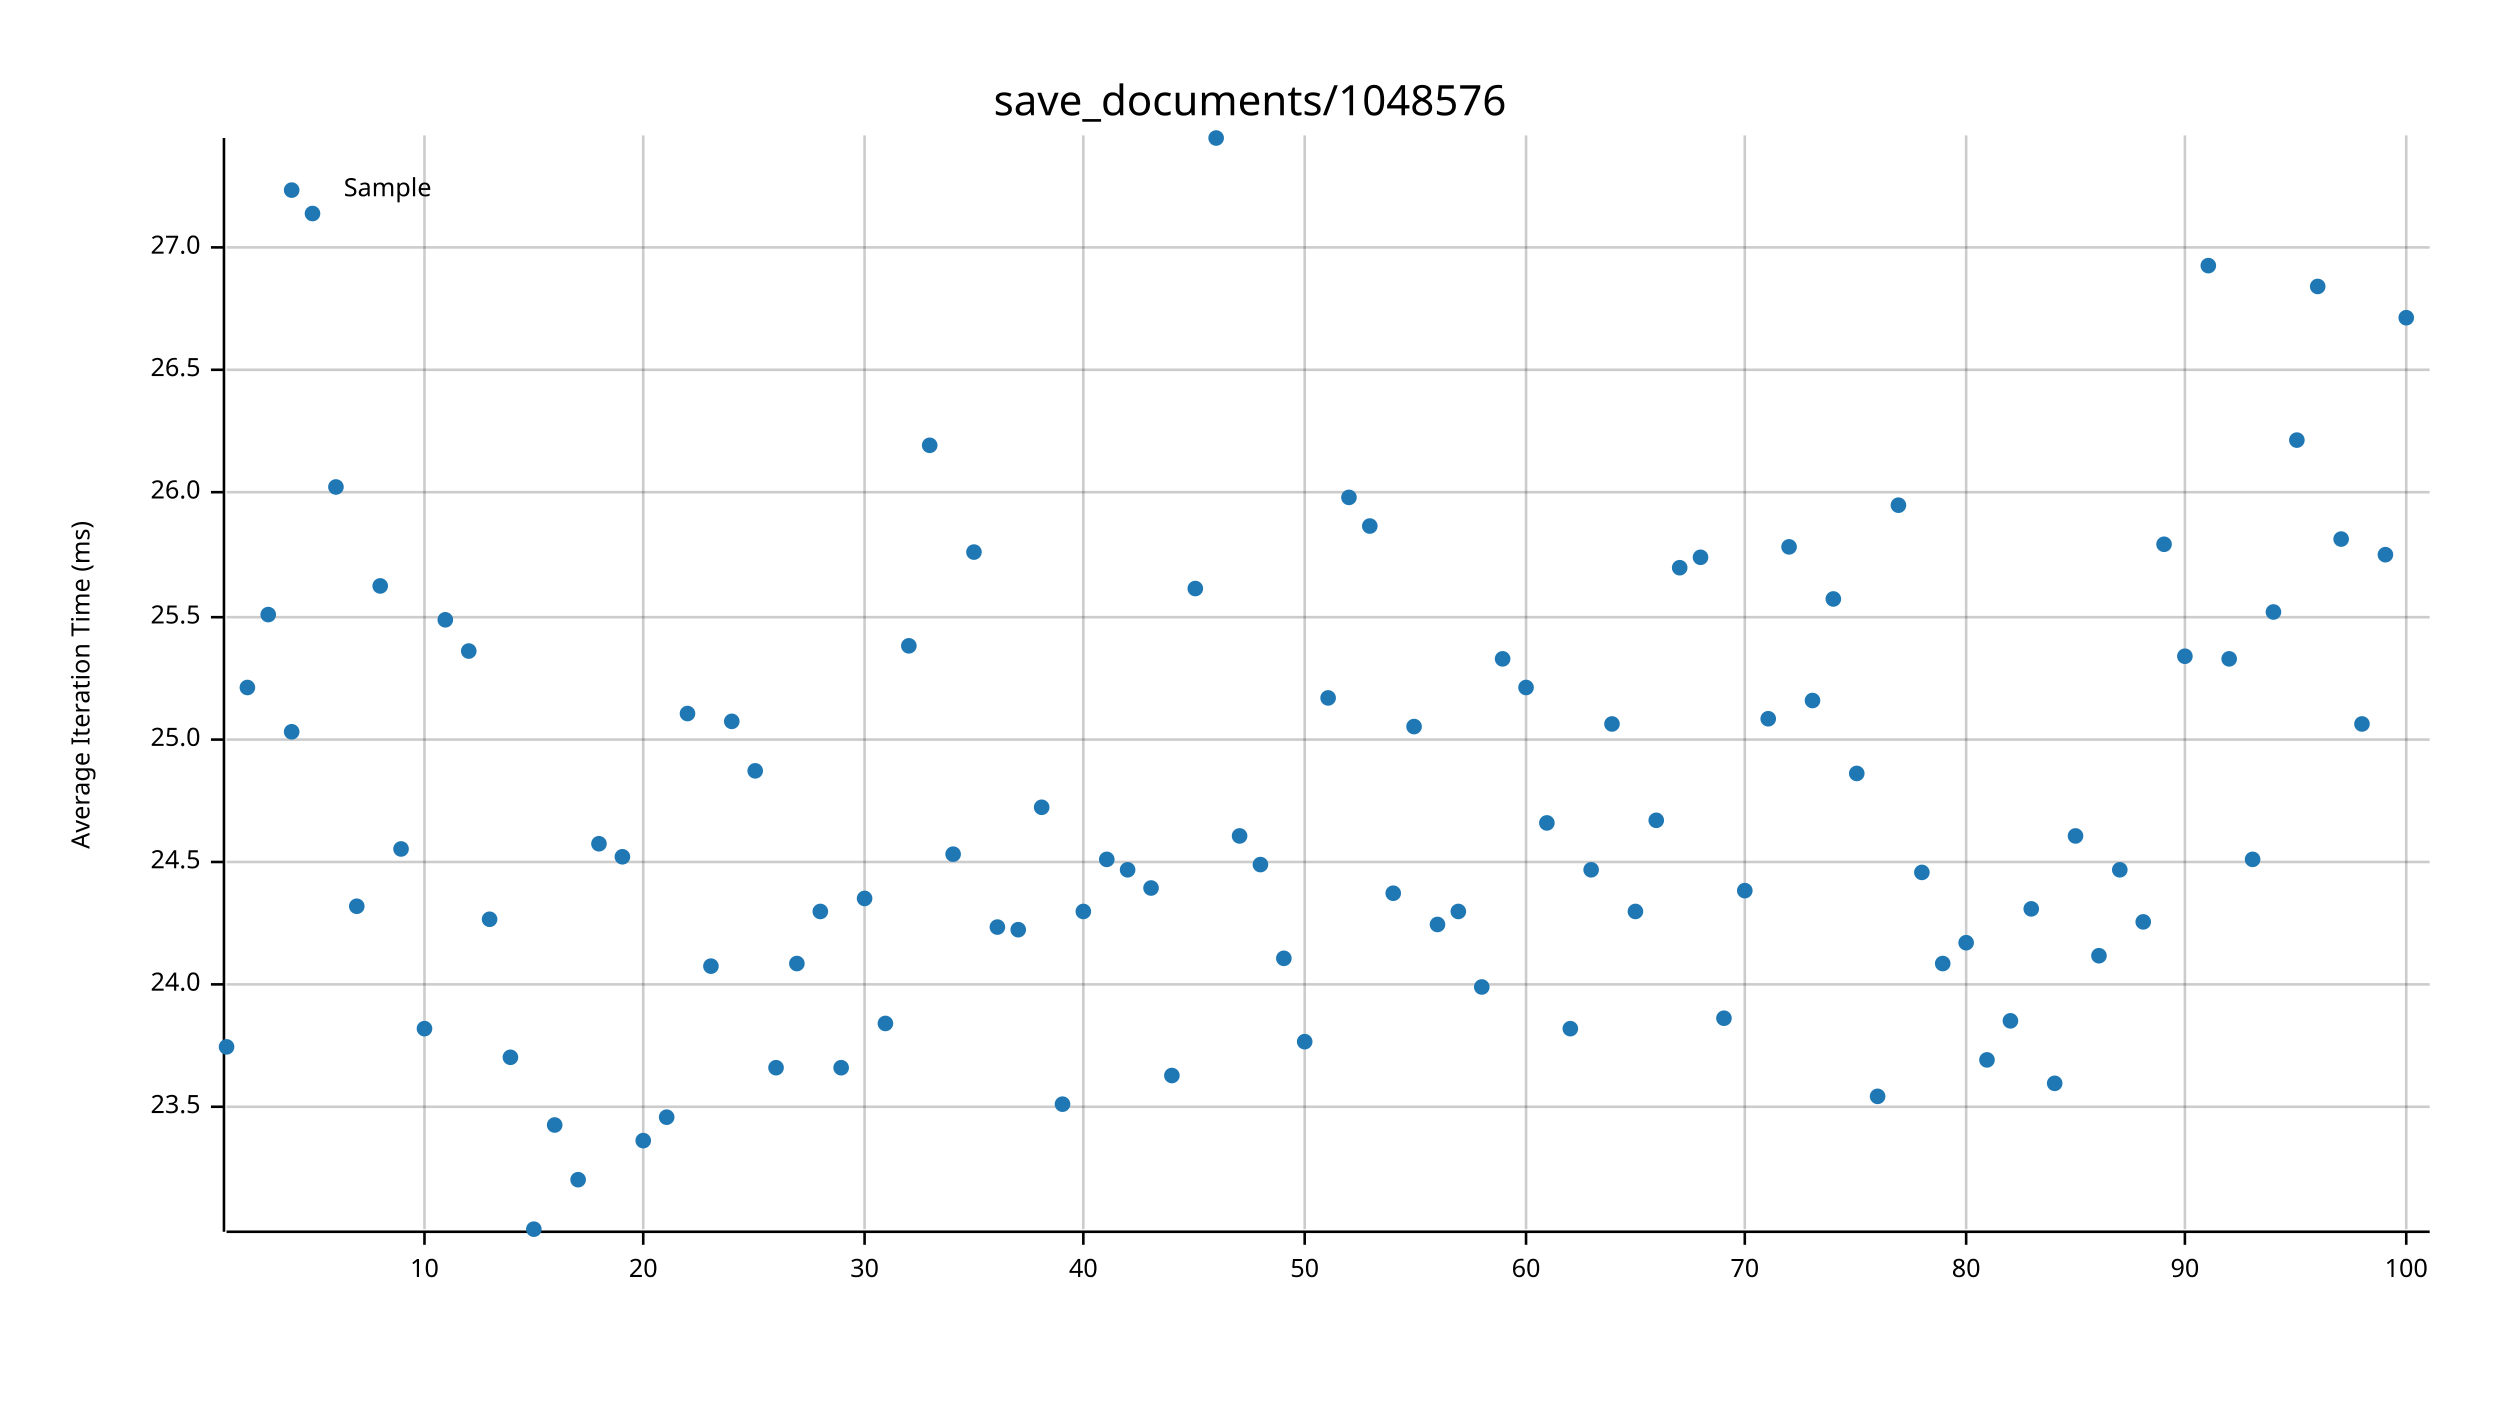
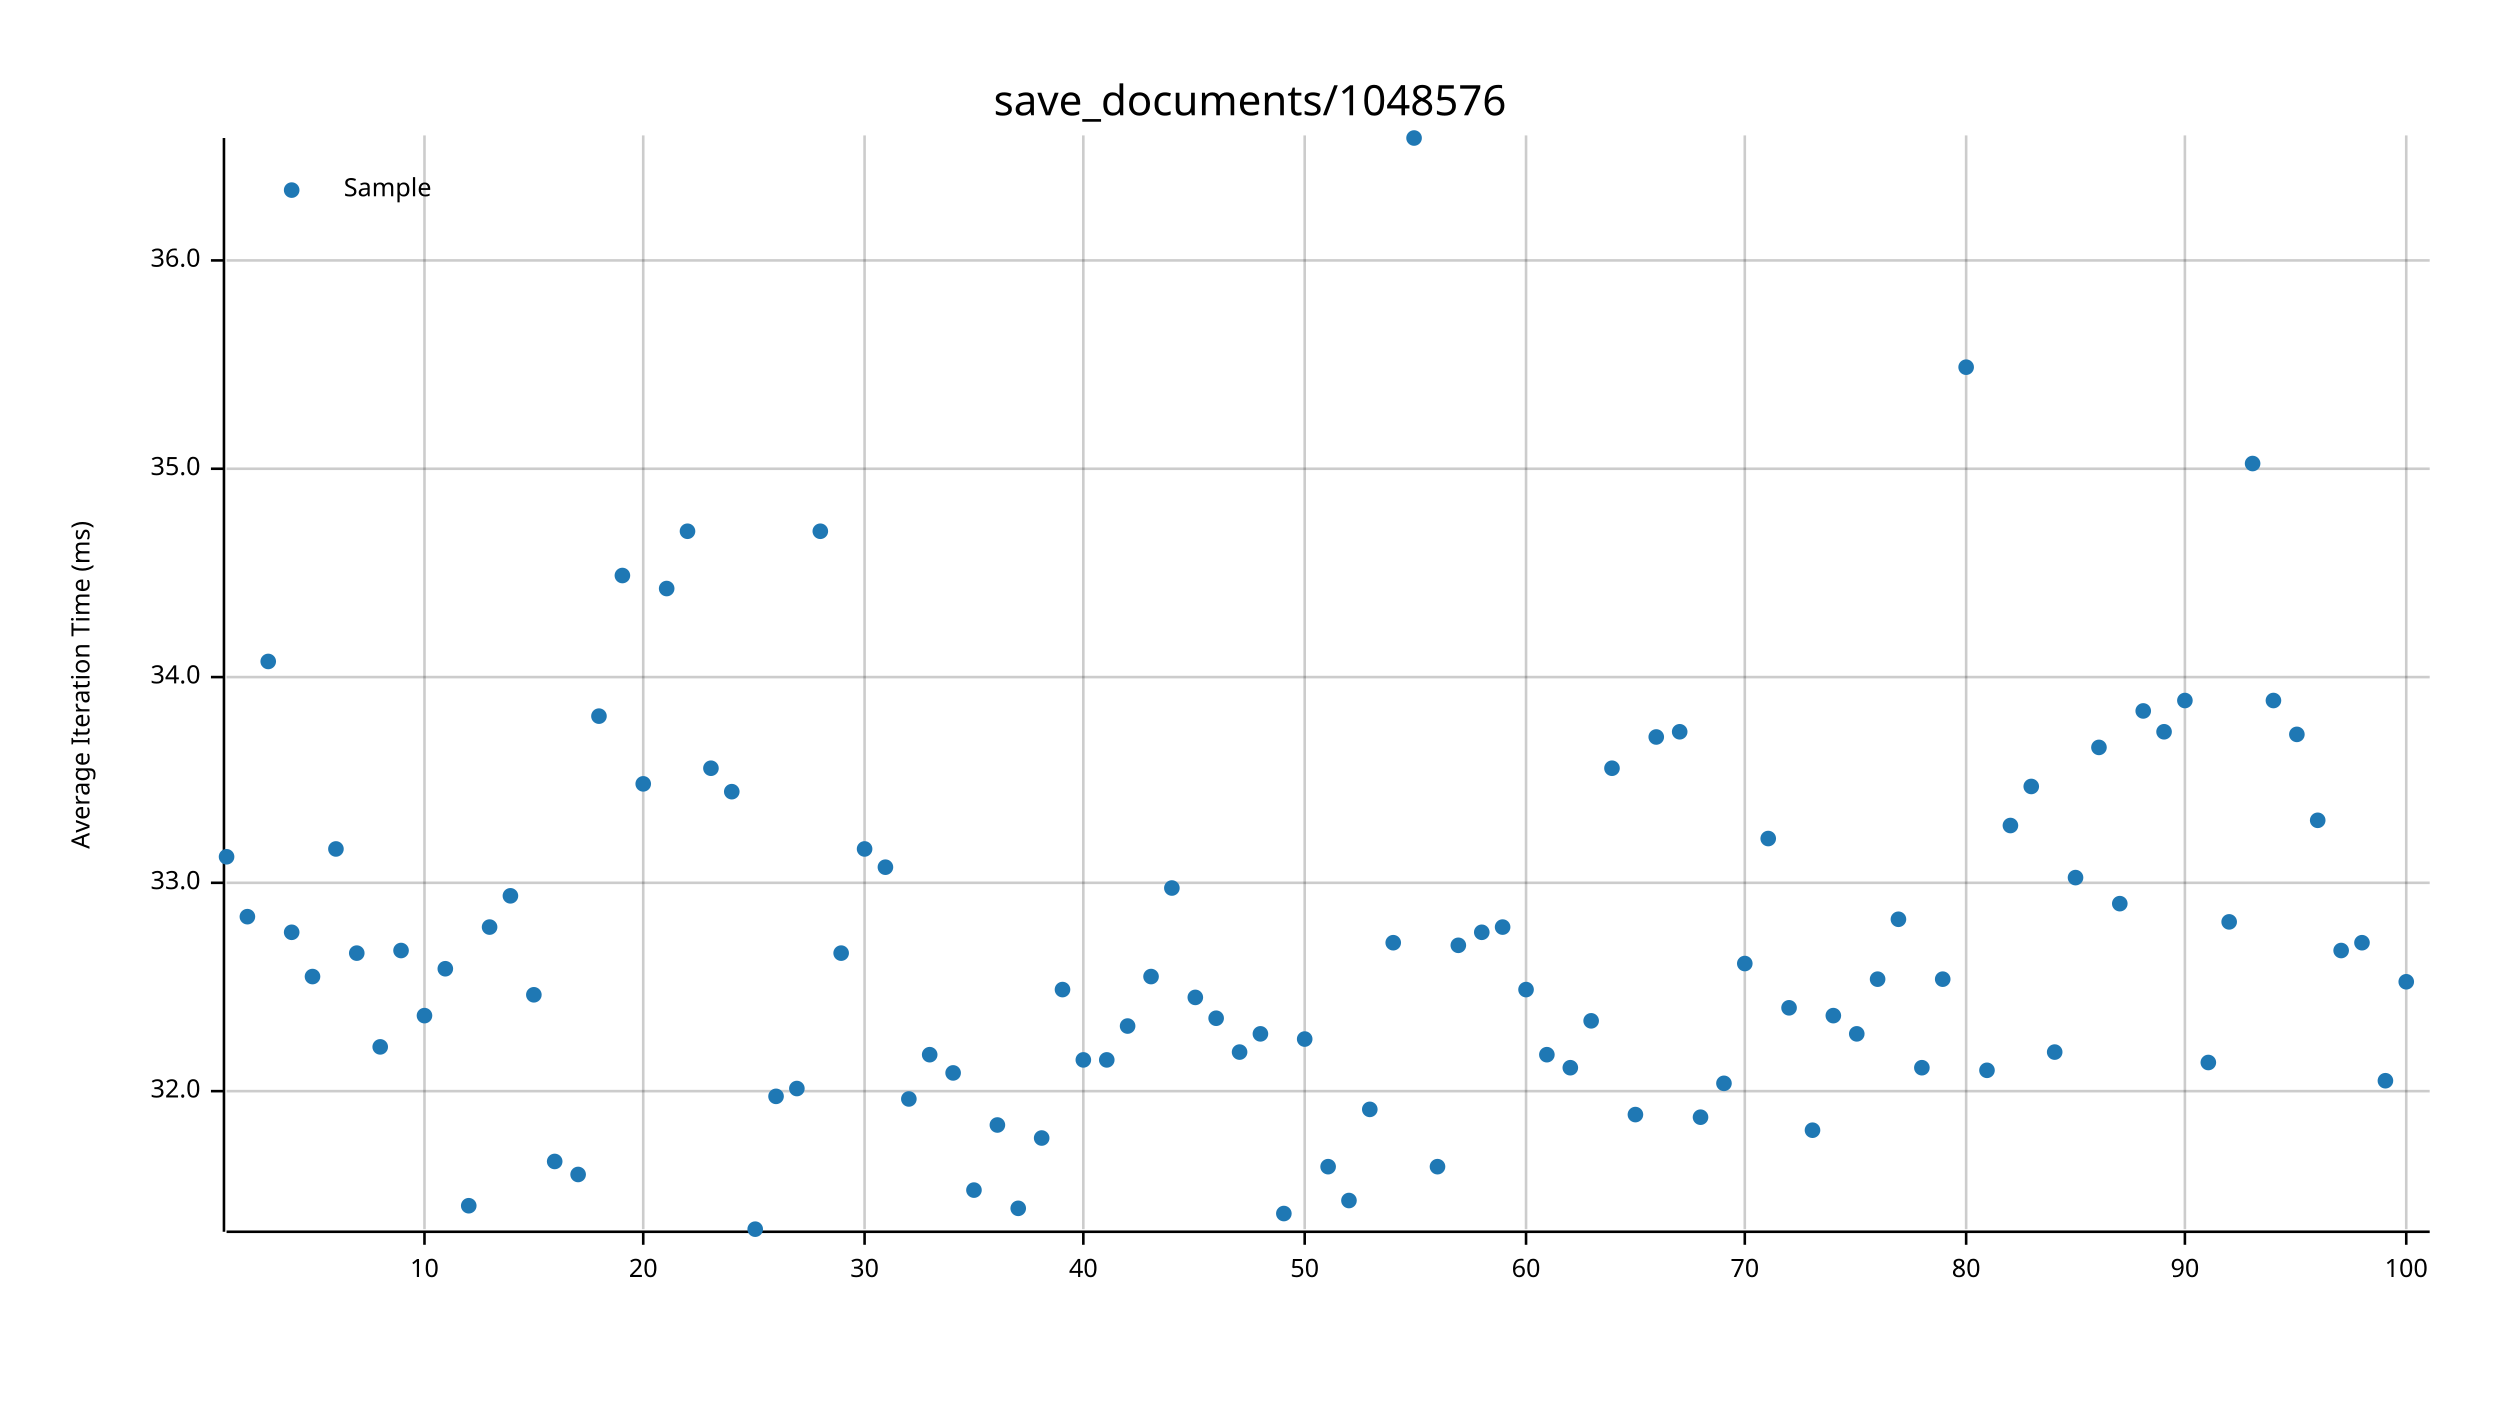
<svg xmlns="http://www.w3.org/2000/svg" width="960" height="540" viewBox="0 0 960 540">
  <text x="480" y="32" dy="0.76em" text-anchor="middle" font-family="sans-serif" font-size="16.129" opacity="1" fill="#000000">
save_documents/1048576
</text>
  <text x="27" y="263" dy="0.76em" text-anchor="middle" font-family="sans-serif" font-size="9.677" opacity="1" fill="#000000" transform="rotate(270, 27, 263)">
Average Iteration Time (ms)
</text>
  <line opacity="0.2" stroke="#000000" stroke-width="1" x1="163" y1="472" x2="163" y2="52" />
  <line opacity="0.2" stroke="#000000" stroke-width="1" x1="247" y1="472" x2="247" y2="52" />
  <line opacity="0.2" stroke="#000000" stroke-width="1" x1="332" y1="472" x2="332" y2="52" />
  <line opacity="0.2" stroke="#000000" stroke-width="1" x1="416" y1="472" x2="416" y2="52" />
  <line opacity="0.2" stroke="#000000" stroke-width="1" x1="501" y1="472" x2="501" y2="52" />
  <line opacity="0.2" stroke="#000000" stroke-width="1" x1="586" y1="472" x2="586" y2="52" />
  <line opacity="0.2" stroke="#000000" stroke-width="1" x1="670" y1="472" x2="670" y2="52" />
  <line opacity="0.2" stroke="#000000" stroke-width="1" x1="755" y1="472" x2="755" y2="52" />
  <line opacity="0.2" stroke="#000000" stroke-width="1" x1="839" y1="472" x2="839" y2="52" />
  <line opacity="0.2" stroke="#000000" stroke-width="1" x1="924" y1="472" x2="924" y2="52" />
-   <line opacity="0.2" stroke="#000000" stroke-width="1" x1="87" y1="425" x2="933" y2="425" />
-   <line opacity="0.2" stroke="#000000" stroke-width="1" x1="87" y1="378" x2="933" y2="378" />
-   <line opacity="0.2" stroke="#000000" stroke-width="1" x1="87" y1="331" x2="933" y2="331" />
-   <line opacity="0.2" stroke="#000000" stroke-width="1" x1="87" y1="284" x2="933" y2="284" />
-   <line opacity="0.2" stroke="#000000" stroke-width="1" x1="87" y1="237" x2="933" y2="237" />
-   <line opacity="0.2" stroke="#000000" stroke-width="1" x1="87" y1="189" x2="933" y2="189" />
-   <line opacity="0.2" stroke="#000000" stroke-width="1" x1="87" y1="142" x2="933" y2="142" />
-   <line opacity="0.2" stroke="#000000" stroke-width="1" x1="87" y1="95" x2="933" y2="95" />
+   <line opacity="0.2" stroke="#000000" stroke-width="1" x1="87" y1="419" x2="933" y2="419" />
+   <line opacity="0.2" stroke="#000000" stroke-width="1" x1="87" y1="339" x2="933" y2="339" />
+   <line opacity="0.2" stroke="#000000" stroke-width="1" x1="87" y1="260" x2="933" y2="260" />
+   <line opacity="0.2" stroke="#000000" stroke-width="1" x1="87" y1="180" x2="933" y2="180" />
+   <line opacity="0.2" stroke="#000000" stroke-width="1" x1="87" y1="100" x2="933" y2="100" />
  <polyline fill="none" opacity="1" stroke="#000000" stroke-width="1" points="86,53 86,473 " />
-   <text x="77" y="425" dy="0.5ex" text-anchor="end" font-family="sans-serif" font-size="9.677" opacity="1" fill="#000000">
- 23.5
+   <text x="77" y="419" dy="0.5ex" text-anchor="end" font-family="sans-serif" font-size="9.677" opacity="1" fill="#000000">
+ 32.0
</text>
-   <polyline fill="none" opacity="1" stroke="#000000" stroke-width="1" points="81,425 86,425 " />
-   <text x="77" y="378" dy="0.5ex" text-anchor="end" font-family="sans-serif" font-size="9.677" opacity="1" fill="#000000">
- 24.0
+   <polyline fill="none" opacity="1" stroke="#000000" stroke-width="1" points="81,419 86,419 " />
+   <text x="77" y="339" dy="0.5ex" text-anchor="end" font-family="sans-serif" font-size="9.677" opacity="1" fill="#000000">
+ 33.0
</text>
-   <polyline fill="none" opacity="1" stroke="#000000" stroke-width="1" points="81,378 86,378 " />
-   <text x="77" y="331" dy="0.5ex" text-anchor="end" font-family="sans-serif" font-size="9.677" opacity="1" fill="#000000">
- 24.5
+   <polyline fill="none" opacity="1" stroke="#000000" stroke-width="1" points="81,339 86,339 " />
+   <text x="77" y="260" dy="0.5ex" text-anchor="end" font-family="sans-serif" font-size="9.677" opacity="1" fill="#000000">
+ 34.0
</text>
-   <polyline fill="none" opacity="1" stroke="#000000" stroke-width="1" points="81,331 86,331 " />
-   <text x="77" y="284" dy="0.5ex" text-anchor="end" font-family="sans-serif" font-size="9.677" opacity="1" fill="#000000">
- 25.0
+   <polyline fill="none" opacity="1" stroke="#000000" stroke-width="1" points="81,260 86,260 " />
+   <text x="77" y="180" dy="0.5ex" text-anchor="end" font-family="sans-serif" font-size="9.677" opacity="1" fill="#000000">
+ 35.0
</text>
-   <polyline fill="none" opacity="1" stroke="#000000" stroke-width="1" points="81,284 86,284 " />
-   <text x="77" y="237" dy="0.5ex" text-anchor="end" font-family="sans-serif" font-size="9.677" opacity="1" fill="#000000">
- 25.5
+   <polyline fill="none" opacity="1" stroke="#000000" stroke-width="1" points="81,180 86,180 " />
+   <text x="77" y="100" dy="0.5ex" text-anchor="end" font-family="sans-serif" font-size="9.677" opacity="1" fill="#000000">
+ 36.0
</text>
-   <polyline fill="none" opacity="1" stroke="#000000" stroke-width="1" points="81,237 86,237 " />
-   <text x="77" y="189" dy="0.5ex" text-anchor="end" font-family="sans-serif" font-size="9.677" opacity="1" fill="#000000">
- 26.0
- </text>
-   <polyline fill="none" opacity="1" stroke="#000000" stroke-width="1" points="81,189 86,189 " />
-   <text x="77" y="142" dy="0.5ex" text-anchor="end" font-family="sans-serif" font-size="9.677" opacity="1" fill="#000000">
- 26.5
- </text>
-   <polyline fill="none" opacity="1" stroke="#000000" stroke-width="1" points="81,142 86,142 " />
-   <text x="77" y="95" dy="0.5ex" text-anchor="end" font-family="sans-serif" font-size="9.677" opacity="1" fill="#000000">
- 27.0
- </text>
-   <polyline fill="none" opacity="1" stroke="#000000" stroke-width="1" points="81,95 86,95 " />
+   <polyline fill="none" opacity="1" stroke="#000000" stroke-width="1" points="81,100 86,100 " />
  <polyline fill="none" opacity="1" stroke="#000000" stroke-width="1" points="87,473 933,473 " />
  <text x="163" y="483" dy="0.76em" text-anchor="middle" font-family="sans-serif" font-size="9.677" opacity="1" fill="#000000">
10
</text>
  <polyline fill="none" opacity="1" stroke="#000000" stroke-width="1" points="163,473 163,478 " />
  <text x="247" y="483" dy="0.76em" text-anchor="middle" font-family="sans-serif" font-size="9.677" opacity="1" fill="#000000">
20
</text>
  <polyline fill="none" opacity="1" stroke="#000000" stroke-width="1" points="247,473 247,478 " />
  <text x="332" y="483" dy="0.76em" text-anchor="middle" font-family="sans-serif" font-size="9.677" opacity="1" fill="#000000">
30
</text>
  <polyline fill="none" opacity="1" stroke="#000000" stroke-width="1" points="332,473 332,478 " />
  <text x="416" y="483" dy="0.76em" text-anchor="middle" font-family="sans-serif" font-size="9.677" opacity="1" fill="#000000">
40
</text>
  <polyline fill="none" opacity="1" stroke="#000000" stroke-width="1" points="416,473 416,478 " />
  <text x="501" y="483" dy="0.76em" text-anchor="middle" font-family="sans-serif" font-size="9.677" opacity="1" fill="#000000">
50
</text>
  <polyline fill="none" opacity="1" stroke="#000000" stroke-width="1" points="501,473 501,478 " />
  <text x="586" y="483" dy="0.76em" text-anchor="middle" font-family="sans-serif" font-size="9.677" opacity="1" fill="#000000">
60
</text>
  <polyline fill="none" opacity="1" stroke="#000000" stroke-width="1" points="586,473 586,478 " />
  <text x="670" y="483" dy="0.76em" text-anchor="middle" font-family="sans-serif" font-size="9.677" opacity="1" fill="#000000">
70
</text>
  <polyline fill="none" opacity="1" stroke="#000000" stroke-width="1" points="670,473 670,478 " />
  <text x="755" y="483" dy="0.76em" text-anchor="middle" font-family="sans-serif" font-size="9.677" opacity="1" fill="#000000">
80
</text>
  <polyline fill="none" opacity="1" stroke="#000000" stroke-width="1" points="755,473 755,478 " />
  <text x="839" y="483" dy="0.76em" text-anchor="middle" font-family="sans-serif" font-size="9.677" opacity="1" fill="#000000">
90
</text>
  <polyline fill="none" opacity="1" stroke="#000000" stroke-width="1" points="839,473 839,478 " />
  <text x="924" y="483" dy="0.76em" text-anchor="middle" font-family="sans-serif" font-size="9.677" opacity="1" fill="#000000">
100
</text>
  <polyline fill="none" opacity="1" stroke="#000000" stroke-width="1" points="924,473 924,478 " />
-   <circle cx="87" cy="402" r="3" opacity="1" fill="#1F78B4" stroke="none" stroke-width="1" />
-   <circle cx="95" cy="264" r="3" opacity="1" fill="#1F78B4" stroke="none" stroke-width="1" />
-   <circle cx="103" cy="236" r="3" opacity="1" fill="#1F78B4" stroke="none" stroke-width="1" />
-   <circle cx="112" cy="281" r="3" opacity="1" fill="#1F78B4" stroke="none" stroke-width="1" />
-   <circle cx="120" cy="82" r="3" opacity="1" fill="#1F78B4" stroke="none" stroke-width="1" />
-   <circle cx="129" cy="187" r="3" opacity="1" fill="#1F78B4" stroke="none" stroke-width="1" />
-   <circle cx="137" cy="348" r="3" opacity="1" fill="#1F78B4" stroke="none" stroke-width="1" />
-   <circle cx="146" cy="225" r="3" opacity="1" fill="#1F78B4" stroke="none" stroke-width="1" />
-   <circle cx="154" cy="326" r="3" opacity="1" fill="#1F78B4" stroke="none" stroke-width="1" />
-   <circle cx="163" cy="395" r="3" opacity="1" fill="#1F78B4" stroke="none" stroke-width="1" />
-   <circle cx="171" cy="238" r="3" opacity="1" fill="#1F78B4" stroke="none" stroke-width="1" />
-   <circle cx="180" cy="250" r="3" opacity="1" fill="#1F78B4" stroke="none" stroke-width="1" />
-   <circle cx="188" cy="353" r="3" opacity="1" fill="#1F78B4" stroke="none" stroke-width="1" />
-   <circle cx="196" cy="406" r="3" opacity="1" fill="#1F78B4" stroke="none" stroke-width="1" />
-   <circle cx="205" cy="472" r="3" opacity="1" fill="#1F78B4" stroke="none" stroke-width="1" />
-   <circle cx="213" cy="432" r="3" opacity="1" fill="#1F78B4" stroke="none" stroke-width="1" />
-   <circle cx="222" cy="453" r="3" opacity="1" fill="#1F78B4" stroke="none" stroke-width="1" />
-   <circle cx="230" cy="324" r="3" opacity="1" fill="#1F78B4" stroke="none" stroke-width="1" />
-   <circle cx="239" cy="329" r="3" opacity="1" fill="#1F78B4" stroke="none" stroke-width="1" />
-   <circle cx="247" cy="438" r="3" opacity="1" fill="#1F78B4" stroke="none" stroke-width="1" />
-   <circle cx="256" cy="429" r="3" opacity="1" fill="#1F78B4" stroke="none" stroke-width="1" />
-   <circle cx="264" cy="274" r="3" opacity="1" fill="#1F78B4" stroke="none" stroke-width="1" />
-   <circle cx="273" cy="371" r="3" opacity="1" fill="#1F78B4" stroke="none" stroke-width="1" />
-   <circle cx="281" cy="277" r="3" opacity="1" fill="#1F78B4" stroke="none" stroke-width="1" />
-   <circle cx="290" cy="296" r="3" opacity="1" fill="#1F78B4" stroke="none" stroke-width="1" />
-   <circle cx="298" cy="410" r="3" opacity="1" fill="#1F78B4" stroke="none" stroke-width="1" />
-   <circle cx="306" cy="370" r="3" opacity="1" fill="#1F78B4" stroke="none" stroke-width="1" />
-   <circle cx="315" cy="350" r="3" opacity="1" fill="#1F78B4" stroke="none" stroke-width="1" />
-   <circle cx="323" cy="410" r="3" opacity="1" fill="#1F78B4" stroke="none" stroke-width="1" />
-   <circle cx="332" cy="345" r="3" opacity="1" fill="#1F78B4" stroke="none" stroke-width="1" />
-   <circle cx="340" cy="393" r="3" opacity="1" fill="#1F78B4" stroke="none" stroke-width="1" />
-   <circle cx="349" cy="248" r="3" opacity="1" fill="#1F78B4" stroke="none" stroke-width="1" />
-   <circle cx="357" cy="171" r="3" opacity="1" fill="#1F78B4" stroke="none" stroke-width="1" />
-   <circle cx="366" cy="328" r="3" opacity="1" fill="#1F78B4" stroke="none" stroke-width="1" />
-   <circle cx="374" cy="212" r="3" opacity="1" fill="#1F78B4" stroke="none" stroke-width="1" />
-   <circle cx="383" cy="356" r="3" opacity="1" fill="#1F78B4" stroke="none" stroke-width="1" />
-   <circle cx="391" cy="357" r="3" opacity="1" fill="#1F78B4" stroke="none" stroke-width="1" />
-   <circle cx="400" cy="310" r="3" opacity="1" fill="#1F78B4" stroke="none" stroke-width="1" />
-   <circle cx="408" cy="424" r="3" opacity="1" fill="#1F78B4" stroke="none" stroke-width="1" />
-   <circle cx="416" cy="350" r="3" opacity="1" fill="#1F78B4" stroke="none" stroke-width="1" />
-   <circle cx="425" cy="330" r="3" opacity="1" fill="#1F78B4" stroke="none" stroke-width="1" />
-   <circle cx="433" cy="334" r="3" opacity="1" fill="#1F78B4" stroke="none" stroke-width="1" />
-   <circle cx="442" cy="341" r="3" opacity="1" fill="#1F78B4" stroke="none" stroke-width="1" />
-   <circle cx="450" cy="413" r="3" opacity="1" fill="#1F78B4" stroke="none" stroke-width="1" />
-   <circle cx="459" cy="226" r="3" opacity="1" fill="#1F78B4" stroke="none" stroke-width="1" />
-   <circle cx="467" cy="53" r="3" opacity="1" fill="#1F78B4" stroke="none" stroke-width="1" />
-   <circle cx="476" cy="321" r="3" opacity="1" fill="#1F78B4" stroke="none" stroke-width="1" />
-   <circle cx="484" cy="332" r="3" opacity="1" fill="#1F78B4" stroke="none" stroke-width="1" />
-   <circle cx="493" cy="368" r="3" opacity="1" fill="#1F78B4" stroke="none" stroke-width="1" />
-   <circle cx="501" cy="400" r="3" opacity="1" fill="#1F78B4" stroke="none" stroke-width="1" />
-   <circle cx="510" cy="268" r="3" opacity="1" fill="#1F78B4" stroke="none" stroke-width="1" />
-   <circle cx="518" cy="191" r="3" opacity="1" fill="#1F78B4" stroke="none" stroke-width="1" />
-   <circle cx="526" cy="202" r="3" opacity="1" fill="#1F78B4" stroke="none" stroke-width="1" />
-   <circle cx="535" cy="343" r="3" opacity="1" fill="#1F78B4" stroke="none" stroke-width="1" />
-   <circle cx="543" cy="279" r="3" opacity="1" fill="#1F78B4" stroke="none" stroke-width="1" />
-   <circle cx="552" cy="355" r="3" opacity="1" fill="#1F78B4" stroke="none" stroke-width="1" />
-   <circle cx="560" cy="350" r="3" opacity="1" fill="#1F78B4" stroke="none" stroke-width="1" />
-   <circle cx="569" cy="379" r="3" opacity="1" fill="#1F78B4" stroke="none" stroke-width="1" />
-   <circle cx="577" cy="253" r="3" opacity="1" fill="#1F78B4" stroke="none" stroke-width="1" />
-   <circle cx="586" cy="264" r="3" opacity="1" fill="#1F78B4" stroke="none" stroke-width="1" />
-   <circle cx="594" cy="316" r="3" opacity="1" fill="#1F78B4" stroke="none" stroke-width="1" />
-   <circle cx="603" cy="395" r="3" opacity="1" fill="#1F78B4" stroke="none" stroke-width="1" />
-   <circle cx="611" cy="334" r="3" opacity="1" fill="#1F78B4" stroke="none" stroke-width="1" />
-   <circle cx="619" cy="278" r="3" opacity="1" fill="#1F78B4" stroke="none" stroke-width="1" />
-   <circle cx="628" cy="350" r="3" opacity="1" fill="#1F78B4" stroke="none" stroke-width="1" />
-   <circle cx="636" cy="315" r="3" opacity="1" fill="#1F78B4" stroke="none" stroke-width="1" />
-   <circle cx="645" cy="218" r="3" opacity="1" fill="#1F78B4" stroke="none" stroke-width="1" />
-   <circle cx="653" cy="214" r="3" opacity="1" fill="#1F78B4" stroke="none" stroke-width="1" />
-   <circle cx="662" cy="391" r="3" opacity="1" fill="#1F78B4" stroke="none" stroke-width="1" />
-   <circle cx="670" cy="342" r="3" opacity="1" fill="#1F78B4" stroke="none" stroke-width="1" />
-   <circle cx="679" cy="276" r="3" opacity="1" fill="#1F78B4" stroke="none" stroke-width="1" />
-   <circle cx="687" cy="210" r="3" opacity="1" fill="#1F78B4" stroke="none" stroke-width="1" />
-   <circle cx="696" cy="269" r="3" opacity="1" fill="#1F78B4" stroke="none" stroke-width="1" />
-   <circle cx="704" cy="230" r="3" opacity="1" fill="#1F78B4" stroke="none" stroke-width="1" />
-   <circle cx="713" cy="297" r="3" opacity="1" fill="#1F78B4" stroke="none" stroke-width="1" />
-   <circle cx="721" cy="421" r="3" opacity="1" fill="#1F78B4" stroke="none" stroke-width="1" />
-   <circle cx="729" cy="194" r="3" opacity="1" fill="#1F78B4" stroke="none" stroke-width="1" />
-   <circle cx="738" cy="335" r="3" opacity="1" fill="#1F78B4" stroke="none" stroke-width="1" />
-   <circle cx="746" cy="370" r="3" opacity="1" fill="#1F78B4" stroke="none" stroke-width="1" />
-   <circle cx="755" cy="362" r="3" opacity="1" fill="#1F78B4" stroke="none" stroke-width="1" />
-   <circle cx="763" cy="407" r="3" opacity="1" fill="#1F78B4" stroke="none" stroke-width="1" />
-   <circle cx="772" cy="392" r="3" opacity="1" fill="#1F78B4" stroke="none" stroke-width="1" />
-   <circle cx="780" cy="349" r="3" opacity="1" fill="#1F78B4" stroke="none" stroke-width="1" />
-   <circle cx="789" cy="416" r="3" opacity="1" fill="#1F78B4" stroke="none" stroke-width="1" />
-   <circle cx="797" cy="321" r="3" opacity="1" fill="#1F78B4" stroke="none" stroke-width="1" />
-   <circle cx="806" cy="367" r="3" opacity="1" fill="#1F78B4" stroke="none" stroke-width="1" />
-   <circle cx="814" cy="334" r="3" opacity="1" fill="#1F78B4" stroke="none" stroke-width="1" />
-   <circle cx="823" cy="354" r="3" opacity="1" fill="#1F78B4" stroke="none" stroke-width="1" />
-   <circle cx="831" cy="209" r="3" opacity="1" fill="#1F78B4" stroke="none" stroke-width="1" />
-   <circle cx="839" cy="252" r="3" opacity="1" fill="#1F78B4" stroke="none" stroke-width="1" />
-   <circle cx="848" cy="102" r="3" opacity="1" fill="#1F78B4" stroke="none" stroke-width="1" />
-   <circle cx="856" cy="253" r="3" opacity="1" fill="#1F78B4" stroke="none" stroke-width="1" />
-   <circle cx="865" cy="330" r="3" opacity="1" fill="#1F78B4" stroke="none" stroke-width="1" />
-   <circle cx="873" cy="235" r="3" opacity="1" fill="#1F78B4" stroke="none" stroke-width="1" />
-   <circle cx="882" cy="169" r="3" opacity="1" fill="#1F78B4" stroke="none" stroke-width="1" />
-   <circle cx="890" cy="110" r="3" opacity="1" fill="#1F78B4" stroke="none" stroke-width="1" />
-   <circle cx="899" cy="207" r="3" opacity="1" fill="#1F78B4" stroke="none" stroke-width="1" />
-   <circle cx="907" cy="278" r="3" opacity="1" fill="#1F78B4" stroke="none" stroke-width="1" />
-   <circle cx="916" cy="213" r="3" opacity="1" fill="#1F78B4" stroke="none" stroke-width="1" />
-   <circle cx="924" cy="122" r="3" opacity="1" fill="#1F78B4" stroke="none" stroke-width="1" />
+   <circle cx="87" cy="329" r="3" opacity="1" fill="#1F78B4" stroke="none" stroke-width="1" />
+   <circle cx="95" cy="352" r="3" opacity="1" fill="#1F78B4" stroke="none" stroke-width="1" />
+   <circle cx="103" cy="254" r="3" opacity="1" fill="#1F78B4" stroke="none" stroke-width="1" />
+   <circle cx="112" cy="358" r="3" opacity="1" fill="#1F78B4" stroke="none" stroke-width="1" />
+   <circle cx="120" cy="375" r="3" opacity="1" fill="#1F78B4" stroke="none" stroke-width="1" />
+   <circle cx="129" cy="326" r="3" opacity="1" fill="#1F78B4" stroke="none" stroke-width="1" />
+   <circle cx="137" cy="366" r="3" opacity="1" fill="#1F78B4" stroke="none" stroke-width="1" />
+   <circle cx="146" cy="402" r="3" opacity="1" fill="#1F78B4" stroke="none" stroke-width="1" />
+   <circle cx="154" cy="365" r="3" opacity="1" fill="#1F78B4" stroke="none" stroke-width="1" />
+   <circle cx="163" cy="390" r="3" opacity="1" fill="#1F78B4" stroke="none" stroke-width="1" />
+   <circle cx="171" cy="372" r="3" opacity="1" fill="#1F78B4" stroke="none" stroke-width="1" />
+   <circle cx="180" cy="463" r="3" opacity="1" fill="#1F78B4" stroke="none" stroke-width="1" />
+   <circle cx="188" cy="356" r="3" opacity="1" fill="#1F78B4" stroke="none" stroke-width="1" />
+   <circle cx="196" cy="344" r="3" opacity="1" fill="#1F78B4" stroke="none" stroke-width="1" />
+   <circle cx="205" cy="382" r="3" opacity="1" fill="#1F78B4" stroke="none" stroke-width="1" />
+   <circle cx="213" cy="446" r="3" opacity="1" fill="#1F78B4" stroke="none" stroke-width="1" />
+   <circle cx="222" cy="451" r="3" opacity="1" fill="#1F78B4" stroke="none" stroke-width="1" />
+   <circle cx="230" cy="275" r="3" opacity="1" fill="#1F78B4" stroke="none" stroke-width="1" />
+   <circle cx="239" cy="221" r="3" opacity="1" fill="#1F78B4" stroke="none" stroke-width="1" />
+   <circle cx="247" cy="301" r="3" opacity="1" fill="#1F78B4" stroke="none" stroke-width="1" />
+   <circle cx="256" cy="226" r="3" opacity="1" fill="#1F78B4" stroke="none" stroke-width="1" />
+   <circle cx="264" cy="204" r="3" opacity="1" fill="#1F78B4" stroke="none" stroke-width="1" />
+   <circle cx="273" cy="295" r="3" opacity="1" fill="#1F78B4" stroke="none" stroke-width="1" />
+   <circle cx="281" cy="304" r="3" opacity="1" fill="#1F78B4" stroke="none" stroke-width="1" />
+   <circle cx="290" cy="472" r="3" opacity="1" fill="#1F78B4" stroke="none" stroke-width="1" />
+   <circle cx="298" cy="421" r="3" opacity="1" fill="#1F78B4" stroke="none" stroke-width="1" />
+   <circle cx="306" cy="418" r="3" opacity="1" fill="#1F78B4" stroke="none" stroke-width="1" />
+   <circle cx="315" cy="204" r="3" opacity="1" fill="#1F78B4" stroke="none" stroke-width="1" />
+   <circle cx="323" cy="366" r="3" opacity="1" fill="#1F78B4" stroke="none" stroke-width="1" />
+   <circle cx="332" cy="326" r="3" opacity="1" fill="#1F78B4" stroke="none" stroke-width="1" />
+   <circle cx="340" cy="333" r="3" opacity="1" fill="#1F78B4" stroke="none" stroke-width="1" />
+   <circle cx="349" cy="422" r="3" opacity="1" fill="#1F78B4" stroke="none" stroke-width="1" />
+   <circle cx="357" cy="405" r="3" opacity="1" fill="#1F78B4" stroke="none" stroke-width="1" />
+   <circle cx="366" cy="412" r="3" opacity="1" fill="#1F78B4" stroke="none" stroke-width="1" />
+   <circle cx="374" cy="457" r="3" opacity="1" fill="#1F78B4" stroke="none" stroke-width="1" />
+   <circle cx="383" cy="432" r="3" opacity="1" fill="#1F78B4" stroke="none" stroke-width="1" />
+   <circle cx="391" cy="464" r="3" opacity="1" fill="#1F78B4" stroke="none" stroke-width="1" />
+   <circle cx="400" cy="437" r="3" opacity="1" fill="#1F78B4" stroke="none" stroke-width="1" />
+   <circle cx="408" cy="380" r="3" opacity="1" fill="#1F78B4" stroke="none" stroke-width="1" />
+   <circle cx="416" cy="407" r="3" opacity="1" fill="#1F78B4" stroke="none" stroke-width="1" />
+   <circle cx="425" cy="407" r="3" opacity="1" fill="#1F78B4" stroke="none" stroke-width="1" />
+   <circle cx="433" cy="394" r="3" opacity="1" fill="#1F78B4" stroke="none" stroke-width="1" />
+   <circle cx="442" cy="375" r="3" opacity="1" fill="#1F78B4" stroke="none" stroke-width="1" />
+   <circle cx="450" cy="341" r="3" opacity="1" fill="#1F78B4" stroke="none" stroke-width="1" />
+   <circle cx="459" cy="383" r="3" opacity="1" fill="#1F78B4" stroke="none" stroke-width="1" />
+   <circle cx="467" cy="391" r="3" opacity="1" fill="#1F78B4" stroke="none" stroke-width="1" />
+   <circle cx="476" cy="404" r="3" opacity="1" fill="#1F78B4" stroke="none" stroke-width="1" />
+   <circle cx="484" cy="397" r="3" opacity="1" fill="#1F78B4" stroke="none" stroke-width="1" />
+   <circle cx="493" cy="466" r="3" opacity="1" fill="#1F78B4" stroke="none" stroke-width="1" />
+   <circle cx="501" cy="399" r="3" opacity="1" fill="#1F78B4" stroke="none" stroke-width="1" />
+   <circle cx="510" cy="448" r="3" opacity="1" fill="#1F78B4" stroke="none" stroke-width="1" />
+   <circle cx="518" cy="461" r="3" opacity="1" fill="#1F78B4" stroke="none" stroke-width="1" />
+   <circle cx="526" cy="426" r="3" opacity="1" fill="#1F78B4" stroke="none" stroke-width="1" />
+   <circle cx="535" cy="362" r="3" opacity="1" fill="#1F78B4" stroke="none" stroke-width="1" />
+   <circle cx="543" cy="53" r="3" opacity="1" fill="#1F78B4" stroke="none" stroke-width="1" />
+   <circle cx="552" cy="448" r="3" opacity="1" fill="#1F78B4" stroke="none" stroke-width="1" />
+   <circle cx="560" cy="363" r="3" opacity="1" fill="#1F78B4" stroke="none" stroke-width="1" />
+   <circle cx="569" cy="358" r="3" opacity="1" fill="#1F78B4" stroke="none" stroke-width="1" />
+   <circle cx="577" cy="356" r="3" opacity="1" fill="#1F78B4" stroke="none" stroke-width="1" />
+   <circle cx="586" cy="380" r="3" opacity="1" fill="#1F78B4" stroke="none" stroke-width="1" />
+   <circle cx="594" cy="405" r="3" opacity="1" fill="#1F78B4" stroke="none" stroke-width="1" />
+   <circle cx="603" cy="410" r="3" opacity="1" fill="#1F78B4" stroke="none" stroke-width="1" />
+   <circle cx="611" cy="392" r="3" opacity="1" fill="#1F78B4" stroke="none" stroke-width="1" />
+   <circle cx="619" cy="295" r="3" opacity="1" fill="#1F78B4" stroke="none" stroke-width="1" />
+   <circle cx="628" cy="428" r="3" opacity="1" fill="#1F78B4" stroke="none" stroke-width="1" />
+   <circle cx="636" cy="283" r="3" opacity="1" fill="#1F78B4" stroke="none" stroke-width="1" />
+   <circle cx="645" cy="281" r="3" opacity="1" fill="#1F78B4" stroke="none" stroke-width="1" />
+   <circle cx="653" cy="429" r="3" opacity="1" fill="#1F78B4" stroke="none" stroke-width="1" />
+   <circle cx="662" cy="416" r="3" opacity="1" fill="#1F78B4" stroke="none" stroke-width="1" />
+   <circle cx="670" cy="370" r="3" opacity="1" fill="#1F78B4" stroke="none" stroke-width="1" />
+   <circle cx="679" cy="322" r="3" opacity="1" fill="#1F78B4" stroke="none" stroke-width="1" />
+   <circle cx="687" cy="387" r="3" opacity="1" fill="#1F78B4" stroke="none" stroke-width="1" />
+   <circle cx="696" cy="434" r="3" opacity="1" fill="#1F78B4" stroke="none" stroke-width="1" />
+   <circle cx="704" cy="390" r="3" opacity="1" fill="#1F78B4" stroke="none" stroke-width="1" />
+   <circle cx="713" cy="397" r="3" opacity="1" fill="#1F78B4" stroke="none" stroke-width="1" />
+   <circle cx="721" cy="376" r="3" opacity="1" fill="#1F78B4" stroke="none" stroke-width="1" />
+   <circle cx="729" cy="353" r="3" opacity="1" fill="#1F78B4" stroke="none" stroke-width="1" />
+   <circle cx="738" cy="410" r="3" opacity="1" fill="#1F78B4" stroke="none" stroke-width="1" />
+   <circle cx="746" cy="376" r="3" opacity="1" fill="#1F78B4" stroke="none" stroke-width="1" />
+   <circle cx="755" cy="141" r="3" opacity="1" fill="#1F78B4" stroke="none" stroke-width="1" />
+   <circle cx="763" cy="411" r="3" opacity="1" fill="#1F78B4" stroke="none" stroke-width="1" />
+   <circle cx="772" cy="317" r="3" opacity="1" fill="#1F78B4" stroke="none" stroke-width="1" />
+   <circle cx="780" cy="302" r="3" opacity="1" fill="#1F78B4" stroke="none" stroke-width="1" />
+   <circle cx="789" cy="404" r="3" opacity="1" fill="#1F78B4" stroke="none" stroke-width="1" />
+   <circle cx="797" cy="337" r="3" opacity="1" fill="#1F78B4" stroke="none" stroke-width="1" />
+   <circle cx="806" cy="287" r="3" opacity="1" fill="#1F78B4" stroke="none" stroke-width="1" />
+   <circle cx="814" cy="347" r="3" opacity="1" fill="#1F78B4" stroke="none" stroke-width="1" />
+   <circle cx="823" cy="273" r="3" opacity="1" fill="#1F78B4" stroke="none" stroke-width="1" />
+   <circle cx="831" cy="281" r="3" opacity="1" fill="#1F78B4" stroke="none" stroke-width="1" />
+   <circle cx="839" cy="269" r="3" opacity="1" fill="#1F78B4" stroke="none" stroke-width="1" />
+   <circle cx="848" cy="408" r="3" opacity="1" fill="#1F78B4" stroke="none" stroke-width="1" />
+   <circle cx="856" cy="354" r="3" opacity="1" fill="#1F78B4" stroke="none" stroke-width="1" />
+   <circle cx="865" cy="178" r="3" opacity="1" fill="#1F78B4" stroke="none" stroke-width="1" />
+   <circle cx="873" cy="269" r="3" opacity="1" fill="#1F78B4" stroke="none" stroke-width="1" />
+   <circle cx="882" cy="282" r="3" opacity="1" fill="#1F78B4" stroke="none" stroke-width="1" />
+   <circle cx="890" cy="315" r="3" opacity="1" fill="#1F78B4" stroke="none" stroke-width="1" />
+   <circle cx="899" cy="365" r="3" opacity="1" fill="#1F78B4" stroke="none" stroke-width="1" />
+   <circle cx="907" cy="362" r="3" opacity="1" fill="#1F78B4" stroke="none" stroke-width="1" />
+   <circle cx="916" cy="415" r="3" opacity="1" fill="#1F78B4" stroke="none" stroke-width="1" />
+   <circle cx="924" cy="377" r="3" opacity="1" fill="#1F78B4" stroke="none" stroke-width="1" />
  <text x="132" y="68" dy="0.76em" text-anchor="start" font-family="sans-serif" font-size="9.677" opacity="1" fill="#000000">
Sample
</text>
  <circle cx="112" cy="73" r="3" opacity="1" fill="#1F78B4" stroke="none" stroke-width="1" />
</svg>
